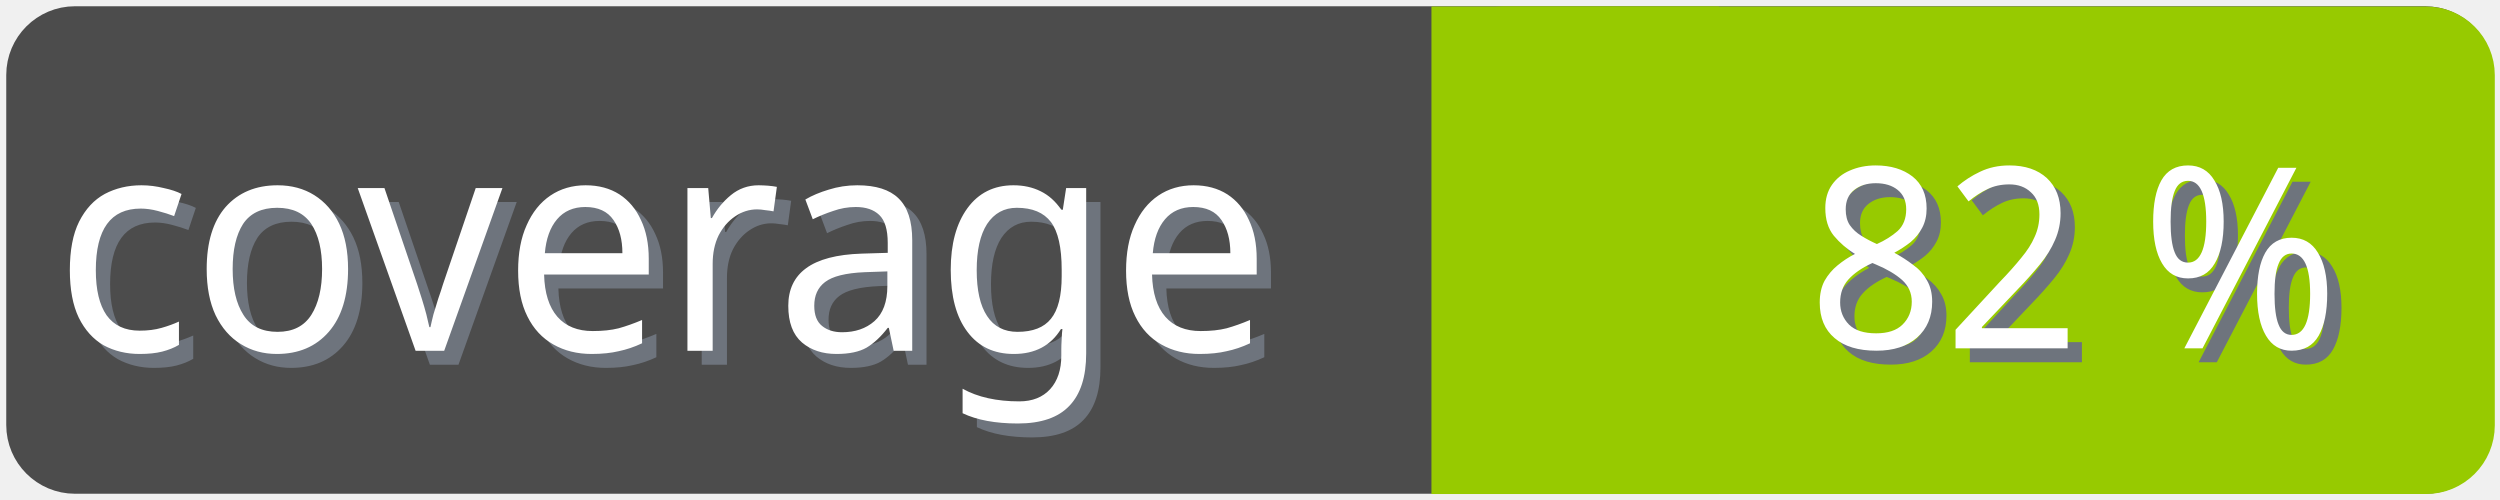
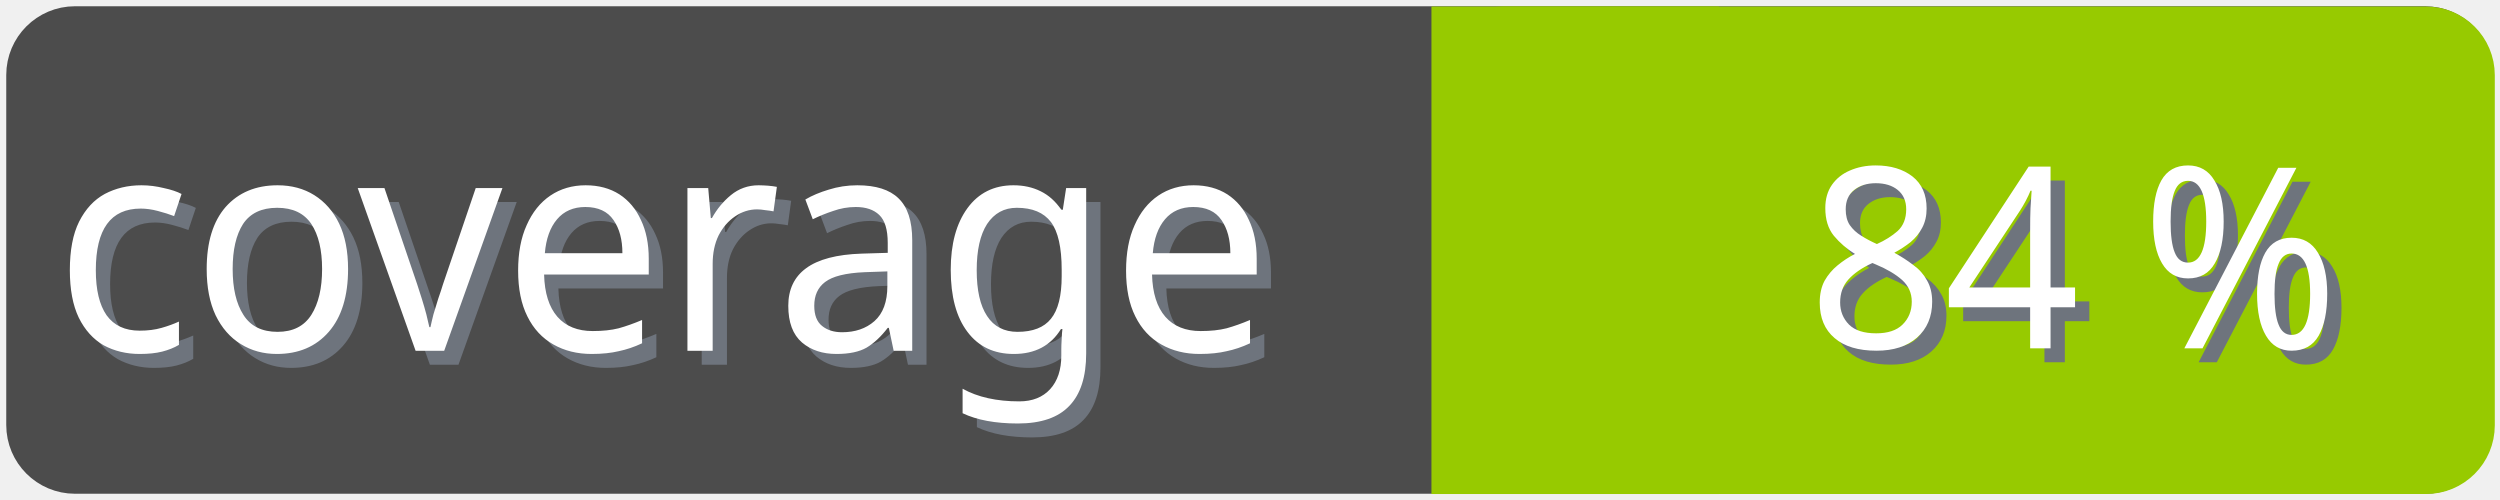
<svg xmlns="http://www.w3.org/2000/svg" width="100" height="20">
  <g>
    <rect fill="none" id="canvas_background" height="22" width="102" y="-1" x="-1" />
  </g>
  <g>
    <rect rx="2" id="svg_1" height="18" width="98" y="1" x="1" stroke-width="1.5" stroke="#4c4c4c" fill="#4c4c4c" />
    <text transform="matrix(0.95, 0, 0, 1.01133, 0.0809801, -0.0237383)" font-weight="normal" xml:space="preserve" text-anchor="start" font-family="'Trebuchet MS', Gadget, sans-serif" font-size="12" id="svg_8" y="14.45" x="2.8" stroke-width="0" stroke="#4c4c4c" fill="#6e747d">coverage</text>
    <text transform="matrix(0.95, 0, 0, 1.01133, 0.0809801, -0.0237383)" font-weight="normal" xml:space="preserve" text-anchor="start" font-family="'Trebuchet MS', Gadget, sans-serif" font-size="12" id="svg_3" y="13.9" x="2.2" stroke-width="0" stroke="#4c4c4c" fill="#ffffff">coverage</text>
    <rect rx="2" id="svg_5" height="18" width="40.905" y="1.011" x="58.137" stroke-width="1.5" stroke="#97ca00" fill="#97ca00" />
    <rect id="svg_7" height="18" width="10" y="1.011" x="58.008" stroke-width="1.5" stroke="#97ca00" fill="#97ca00" />
-     <text transform="matrix(0.95, 0, 0, 1.01133, 0.0809801, -0.0237383)" font-weight="normal" xml:space="preserve" text-anchor="end" font-family="'Trebuchet MS', Gadget, sans-serif" font-size="10" id="svg_10" y="14.35" x="99" stroke-width="0" stroke="#4c4c4c" fill="#6e747d">82 %</text>
-     <text transform="matrix(0.95, 0, 0, 1.01133, 0.0809801, -0.0237383)" font-weight="normal" xml:space="preserve" text-anchor="end" font-family="'Trebuchet MS', Gadget, sans-serif" font-size="10" id="svg_9" y="13.8" x="98.4" stroke-width="0" stroke="#4c4c4c" fill="#ffffff">82 %</text>
+     <text transform="matrix(0.95, 0, 0, 1.01133, 0.0809801, -0.0237383)" font-weight="normal" xml:space="preserve" text-anchor="end" font-family="'Trebuchet MS', Gadget, sans-serif" font-size="10" id="svg_10" y="14.35" x="99" stroke-width="0" stroke="#4c4c4c" fill="#6e747d">84 %</text>
+     <text transform="matrix(0.95, 0, 0, 1.01133, 0.0809801, -0.0237383)" font-weight="normal" xml:space="preserve" text-anchor="end" font-family="'Trebuchet MS', Gadget, sans-serif" font-size="10" id="svg_9" y="13.8" x="98.4" stroke-width="0" stroke="#4c4c4c" fill="#ffffff">84 %</text>
  </g>
</svg>
